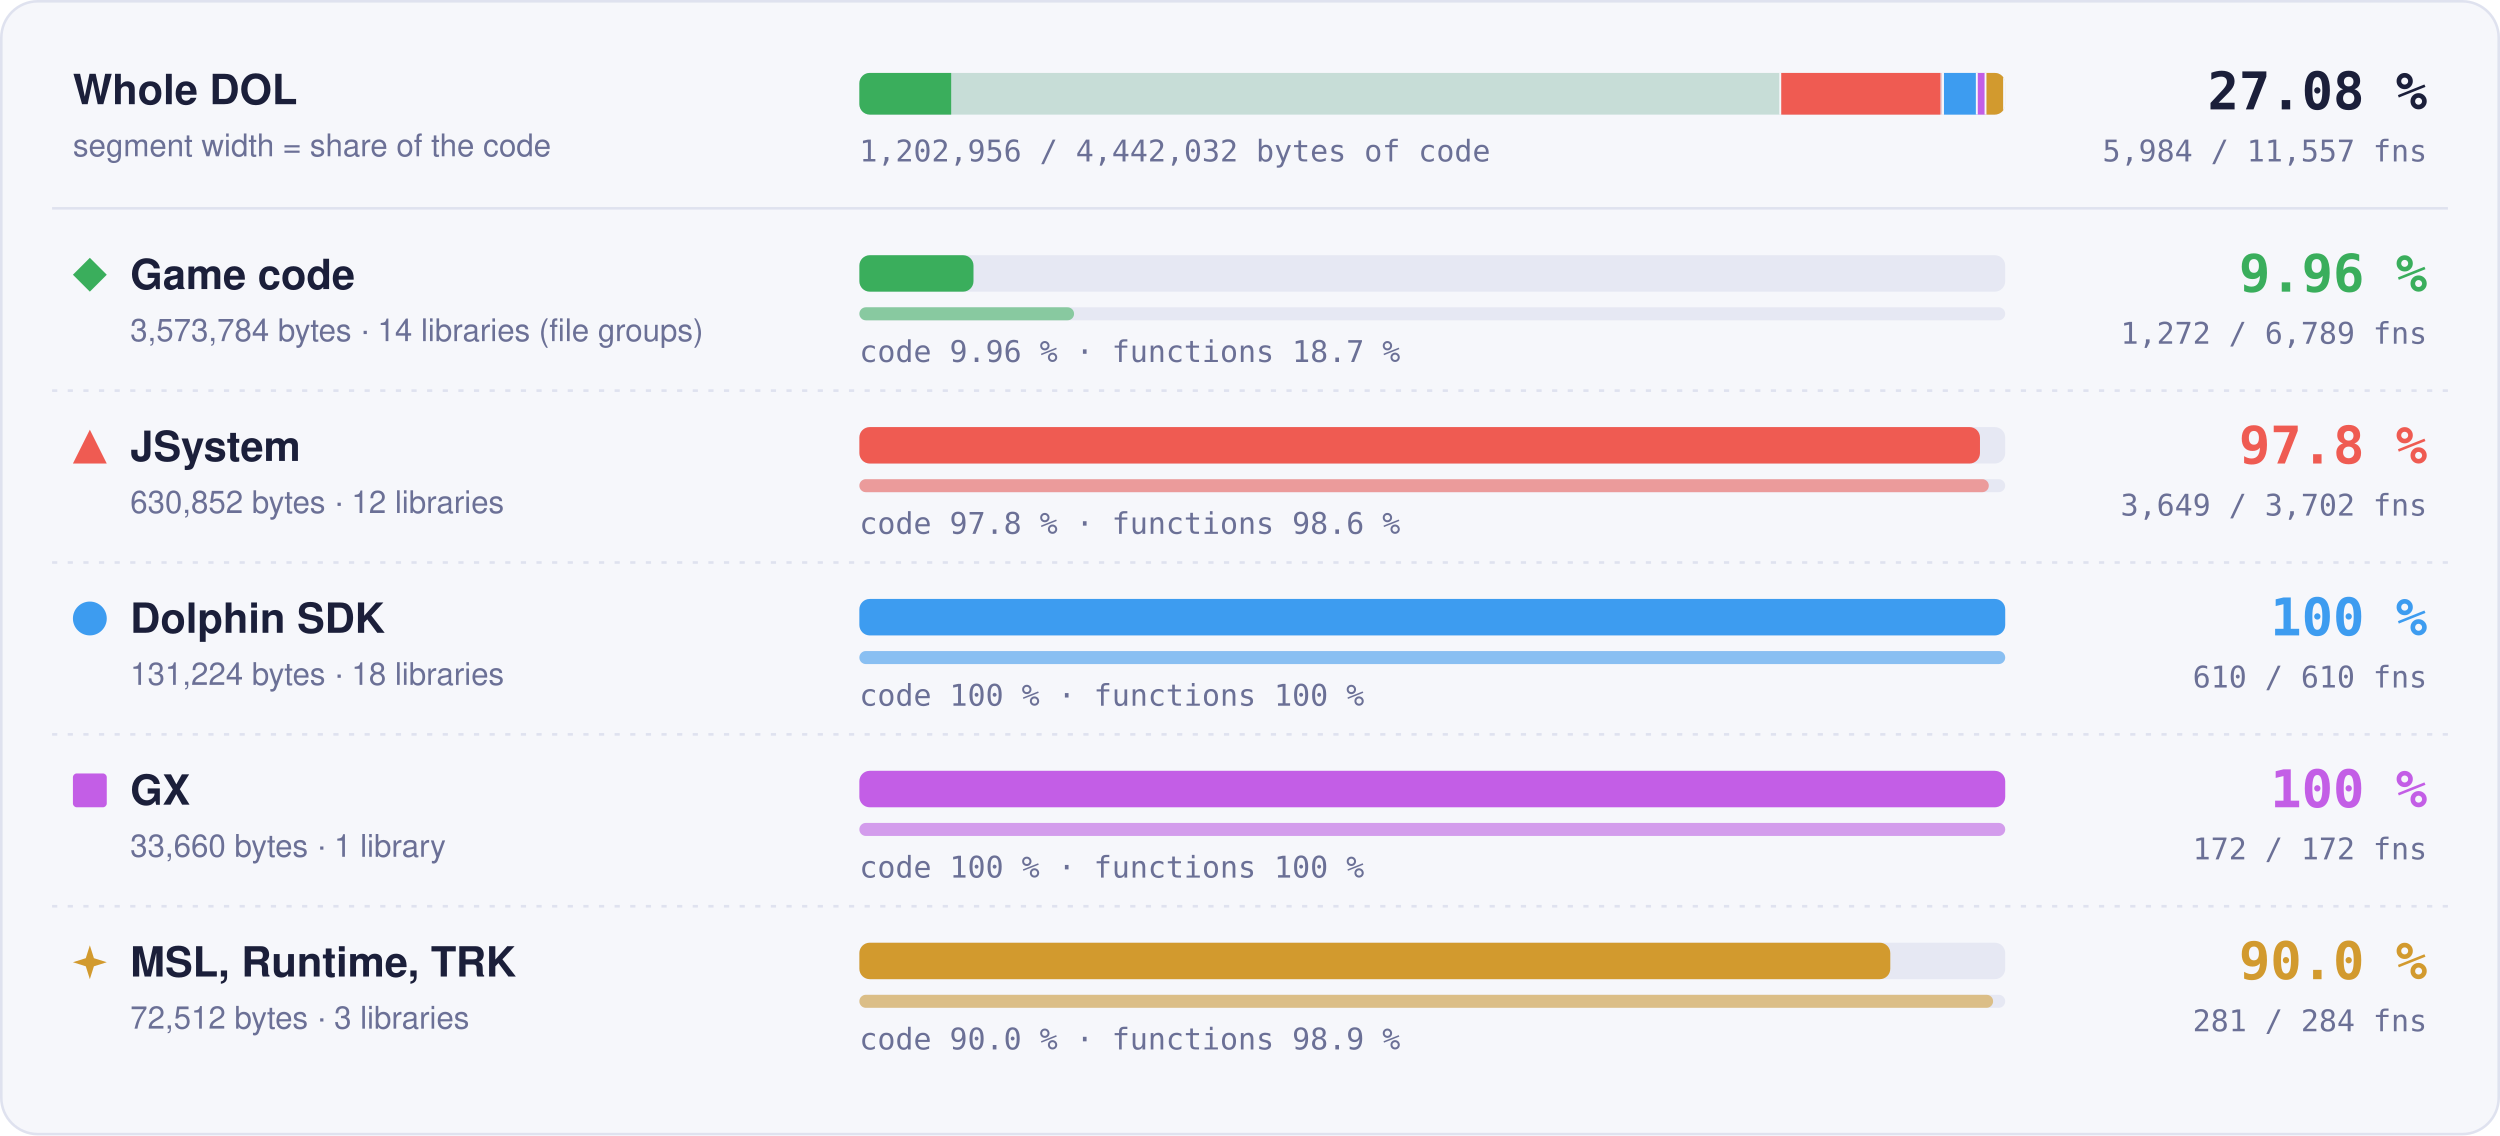
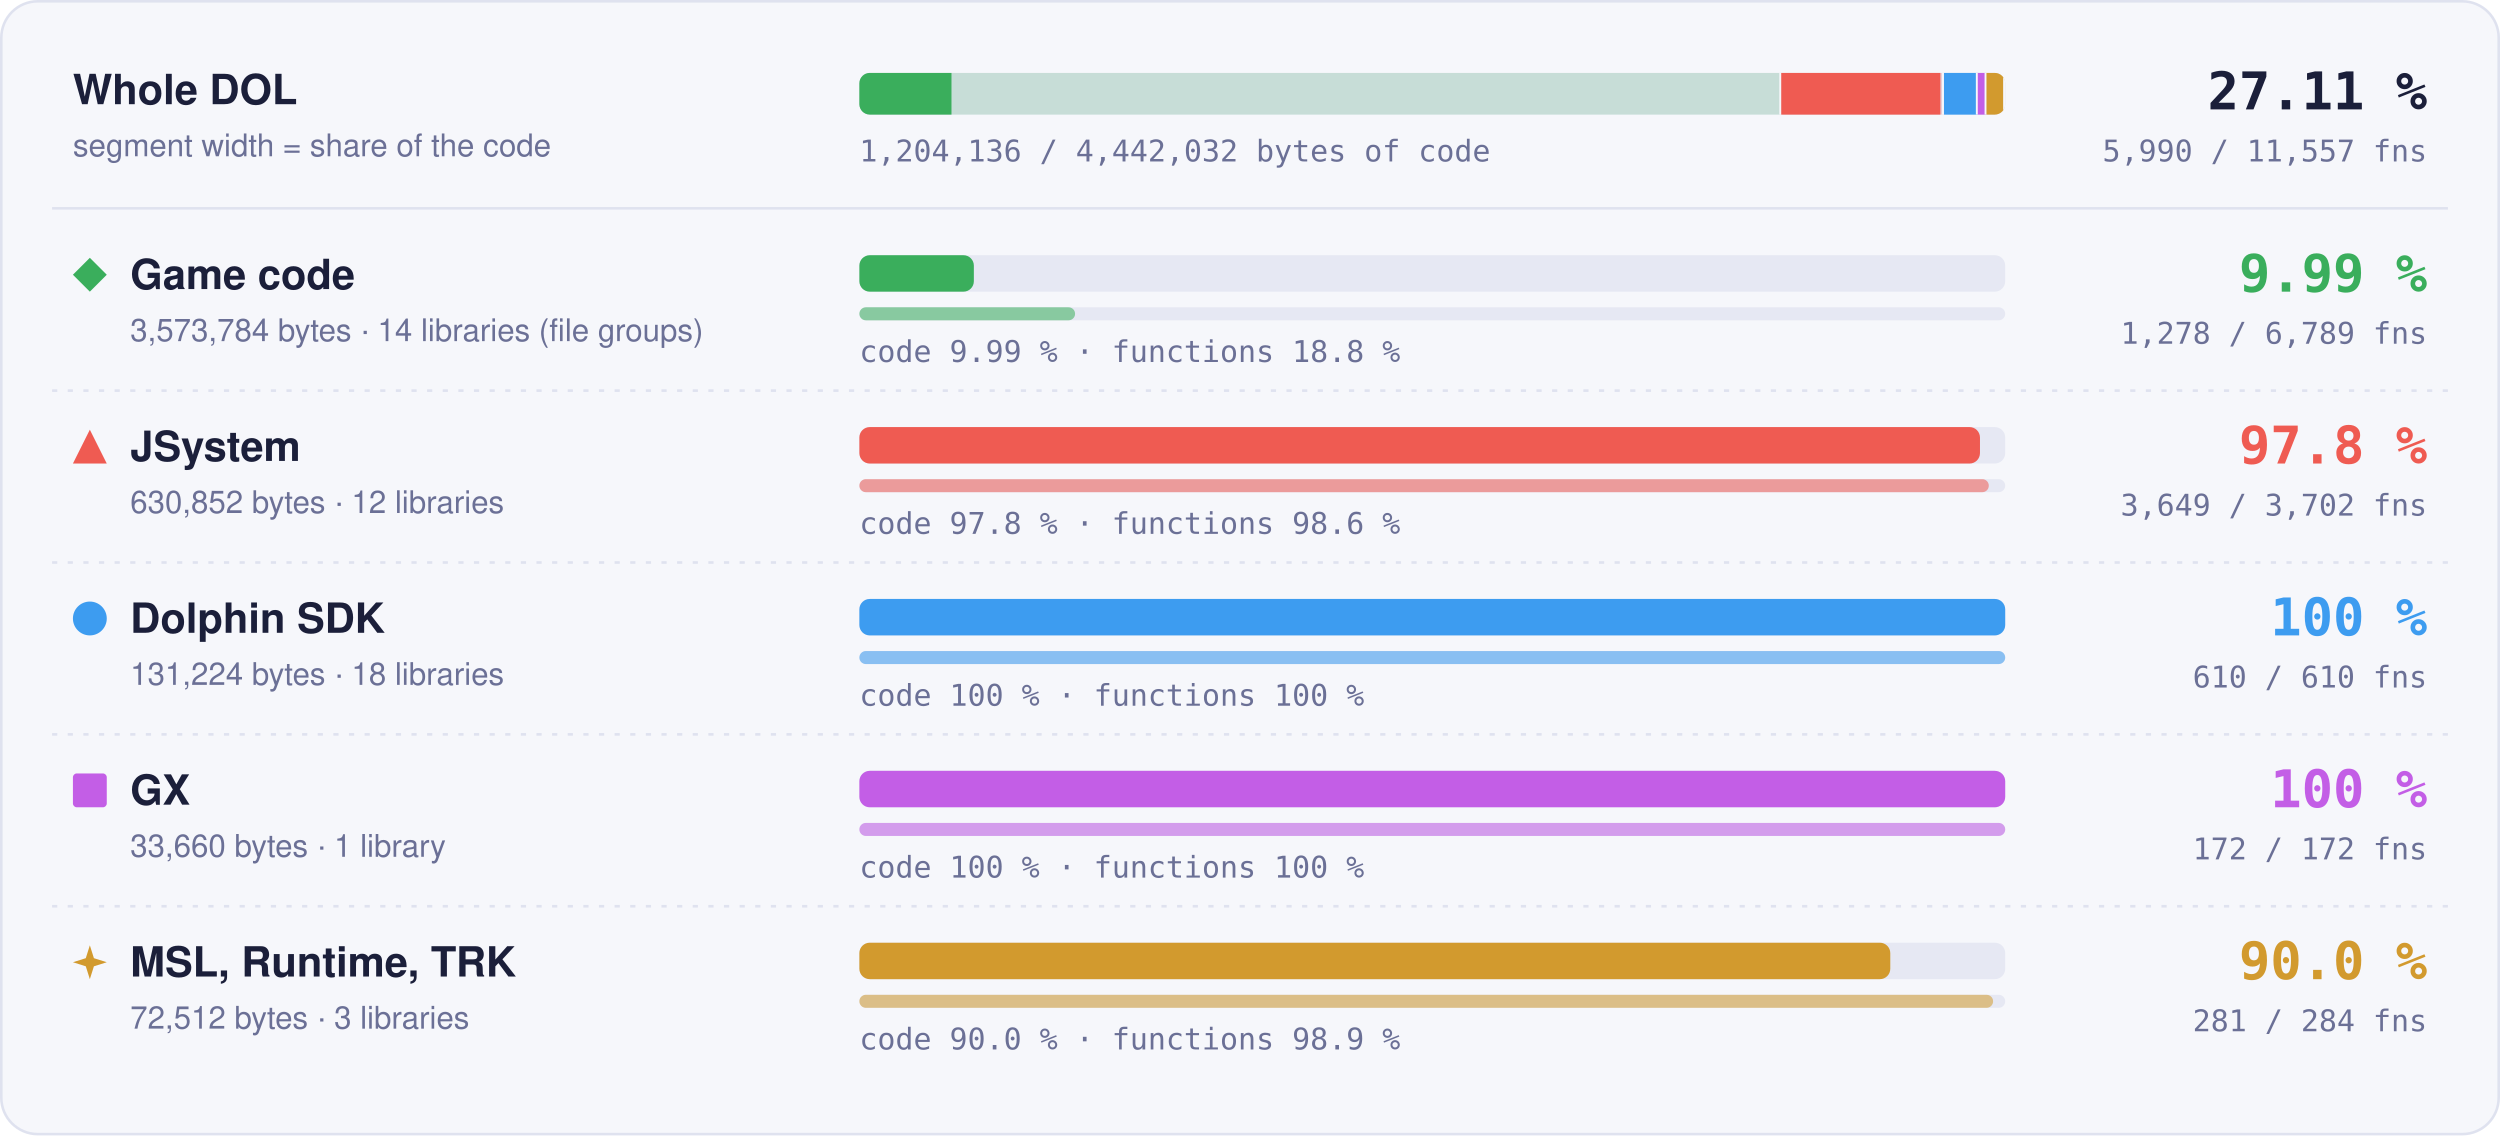
- <svg xmlns="http://www.w3.org/2000/svg" width="960" height="436" viewBox="0 0 960 436" role="img" aria-label="Matched code and functions per region: Game code 9.96 % of code, 1272 of 6789 functions; JSystem 97.8 % of code, 3649 of 3702 functions; Dolphin SDK 100 % of code, 610 of 610 functions; GX 100 % of code, 172 of 172 functions; MSL, Runtime, TRK 90.0 % of code, 281 of 284 functions">
+ <svg xmlns="http://www.w3.org/2000/svg" width="960" height="436" viewBox="0 0 960 436" role="img" aria-label="Matched code and functions per region: Game code 9.99 % of code, 1278 of 6789 functions; JSystem 97.8 % of code, 3649 of 3702 functions; Dolphin SDK 100 % of code, 610 of 610 functions; GX 100 % of code, 172 of 172 functions; MSL, Runtime, TRK 90.0 % of code, 281 of 284 functions">
  <style>text { font-family: -apple-system, BlinkMacSystemFont, 'Segoe UI', Helvetica, Arial, sans-serif; } .mono { font-family: ui-monospace, SFMono-Regular, 'SF Mono', Menlo, Consolas, monospace; } .grow { transform-box: fill-box; transform-origin: 0 50%; animation: grow 1.4s cubic-bezier(.2,.8,.2,1) both; } @keyframes grow { from { transform: scaleX(0); } } @media (prefers-reduced-motion: reduce) { * { animation: none !important; } }</style>
  <rect x="0.5" y="0.5" width="959" height="435" rx="14" fill="#f6f7fb" stroke="#dfe2ef" />
  <text x="28" y="40" font-size="16" font-weight="700" fill="#1b1f3a">Whole DOL</text>
  <text x="28" y="60" font-size="12" fill="#6b7096">segment width = share of the code</text>
  <rect x="330" y="28" width="440" height="16" rx="4" fill="#e6e8f3" />
  <clipPath id="wb">
    <rect x="330" y="28" width="440" height="16" rx="4" />
  </clipPath>
  <g clip-path="url(#wb)">
    <rect x="330.00" y="28" width="354.00" height="16" fill="#3aae5c" fill-opacity="0.18" />
-     <rect class="grow" x="330.00" y="28" width="35.25" height="16" fill="#3aae5c" />
+     <rect class="grow" x="330.00" y="28" width="35.37" height="16" fill="#3aae5c" />
    <rect x="683.25" y="28" width="1.5" height="16" fill="#f6f7fb" />
    <rect x="684.00" y="28" width="62.49" height="16" fill="#ef5b52" fill-opacity="0.18" />
    <rect class="grow" x="684.00" y="28" width="61.11" height="16" fill="#ef5b52" />
    <rect x="745.74" y="28" width="1.5" height="16" fill="#f6f7fb" />
    <rect x="746.49" y="28" width="13.00" height="16" fill="#3d9cf0" fill-opacity="0.18" />
    <rect class="grow" x="746.49" y="28" width="13.00" height="16" fill="#3d9cf0" />
    <rect x="758.73" y="28" width="1.5" height="16" fill="#f6f7fb" />
    <rect x="759.48" y="28" width="3.33" height="16" fill="#c35ee6" fill-opacity="0.18" />
    <rect class="grow" x="759.48" y="28" width="3.33" height="16" fill="#c35ee6" />
    <rect x="762.07" y="28" width="1.5" height="16" fill="#f6f7fb" />
    <rect x="762.82" y="28" width="7.18" height="16" fill="#d29a2e" fill-opacity="0.18" />
    <rect class="grow" x="762.82" y="28" width="6.46" height="16" fill="#d29a2e" />
    <rect x="769.25" y="28" width="1.5" height="16" fill="#f6f7fb" />
  </g>
-   <text x="932" y="42" text-anchor="end" class="mono" font-size="20" font-weight="700" fill="#1b1f3a">27.08 %</text>
-   <text x="932" y="62" text-anchor="end" class="mono" font-size="11.5" fill="#6b7096">5,984 / 11,557 fns</text>
-   <text x="330" y="62" class="mono" font-size="11.5" fill="#6b7096">1,202,956 / 4,442,032 bytes of code</text>
+   <text x="932" y="42" text-anchor="end" class="mono" font-size="20" font-weight="700" fill="#1b1f3a">27.11 %</text>
+   <text x="932" y="62" text-anchor="end" class="mono" font-size="11.5" fill="#6b7096">5,990 / 11,557 fns</text>
+   <text x="330" y="62" class="mono" font-size="11.5" fill="#6b7096">1,204,136 / 4,442,032 bytes of code</text>
  <line x1="20" x2="940" y1="80" y2="80" stroke="#dfe2ef" />
  <g fill="#3aae5c">
    <path d="M34.5 99L41 105.5L34.5 112L28 105.5Z" />
  </g>
  <text x="50" y="111" font-size="16" font-weight="700" fill="#1b1f3a">Game code</text>
  <text x="50" y="131" font-size="12" fill="#6b7096">3,573,784 bytes · 14 libraries (file groups)</text>
  <rect x="330" y="98" width="440" height="14" rx="4" fill="#e6e8f3" />
-   <rect class="grow" style="animation-delay:0.0s" x="330" y="98" width="43.82" height="14" rx="4" fill="#3aae5c" />
+   <rect class="grow" style="animation-delay:0.0s" x="330" y="98" width="43.96" height="14" rx="4" fill="#3aae5c" />
  <rect x="330" y="118" width="440" height="5" rx="2.5" fill="#e6e8f3" />
-   <rect class="grow" style="animation-delay:0.2s" x="330" y="118" width="82.44" height="5" rx="2.5" fill="#3aae5c" fill-opacity="0.55" />
-   <text x="330" y="139" class="mono" font-size="11.5" fill="#6b7096">code 9.96 % · functions 18.7 %</text>
-   <text x="932" y="112" text-anchor="end" class="mono" font-size="20" font-weight="700" fill="#3aae5c">9.96 %</text>
-   <text x="932" y="132" text-anchor="end" class="mono" font-size="11.5" fill="#6b7096">1,272 / 6,789 fns</text>
+   <rect class="grow" style="animation-delay:0.2s" x="330" y="118" width="82.83" height="5" rx="2.5" fill="#3aae5c" fill-opacity="0.55" />
+   <text x="330" y="139" class="mono" font-size="11.5" fill="#6b7096">code 9.99 % · functions 18.8 %</text>
+   <text x="932" y="112" text-anchor="end" class="mono" font-size="20" font-weight="700" fill="#3aae5c">9.99 %</text>
+   <text x="932" y="132" text-anchor="end" class="mono" font-size="11.5" fill="#6b7096">1,278 / 6,789 fns</text>
  <line x1="20" x2="940" y1="150" y2="150" stroke="#dfe2ef" stroke-dasharray="2 4" />
  <g fill="#ef5b52">
    <path d="M34.5 165L41 178L28 178Z" />
  </g>
  <text x="50" y="177" font-size="16" font-weight="700" fill="#1b1f3a">JSystem</text>
  <text x="50" y="197" font-size="12" fill="#6b7096">630,852 bytes · 12 libraries</text>
  <rect x="330" y="164" width="440" height="14" rx="4" fill="#e6e8f3" />
  <rect class="grow" style="animation-delay:0.1s" x="330" y="164" width="430.31" height="14" rx="4" fill="#ef5b52" />
  <rect x="330" y="184" width="440" height="5" rx="2.5" fill="#e6e8f3" />
  <rect class="grow" style="animation-delay:0.3s" x="330" y="184" width="433.70" height="5" rx="2.5" fill="#ef5b52" fill-opacity="0.55" />
  <text x="330" y="205" class="mono" font-size="11.5" fill="#6b7096">code 97.8 % · functions 98.6 %</text>
  <text x="932" y="178" text-anchor="end" class="mono" font-size="20" font-weight="700" fill="#ef5b52">97.8 %</text>
  <text x="932" y="198" text-anchor="end" class="mono" font-size="11.5" fill="#6b7096">3,649 / 3,702 fns</text>
  <line x1="20" x2="940" y1="216" y2="216" stroke="#dfe2ef" stroke-dasharray="2 4" />
  <g fill="#3d9cf0">
    <circle cx="34.5" cy="237.5" r="6.5" />
  </g>
  <text x="50" y="243" font-size="16" font-weight="700" fill="#1b1f3a">Dolphin SDK</text>
  <text x="50" y="263" font-size="12" fill="#6b7096">131,224 bytes · 18 libraries</text>
  <rect x="330" y="230" width="440" height="14" rx="4" fill="#e6e8f3" />
  <rect class="grow" style="animation-delay:0.2s" x="330" y="230" width="440.00" height="14" rx="4" fill="#3d9cf0" />
  <rect x="330" y="250" width="440" height="5" rx="2.5" fill="#e6e8f3" />
  <rect class="grow" style="animation-delay:0.4s" x="330" y="250" width="440.00" height="5" rx="2.5" fill="#3d9cf0" fill-opacity="0.55" />
  <text x="330" y="271" class="mono" font-size="11.5" fill="#6b7096">code 100 % · functions 100 %</text>
  <text x="932" y="244" text-anchor="end" class="mono" font-size="20" font-weight="700" fill="#3d9cf0">100 %</text>
  <text x="932" y="264" text-anchor="end" class="mono" font-size="11.5" fill="#6b7096">610 / 610 fns</text>
  <line x1="20" x2="940" y1="282" y2="282" stroke="#dfe2ef" stroke-dasharray="2 4" />
  <g fill="#c35ee6">
    <rect x="28" y="297" width="13" height="13" rx="1.5" />
  </g>
  <text x="50" y="309" font-size="16" font-weight="700" fill="#1b1f3a">GX</text>
  <text x="50" y="329" font-size="12" fill="#6b7096">33,660 bytes · 1 library</text>
  <rect x="330" y="296" width="440" height="14" rx="4" fill="#e6e8f3" />
  <rect class="grow" style="animation-delay:0.3s" x="330" y="296" width="440.00" height="14" rx="4" fill="#c35ee6" />
  <rect x="330" y="316" width="440" height="5" rx="2.5" fill="#e6e8f3" />
  <rect class="grow" style="animation-delay:0.5s" x="330" y="316" width="440.00" height="5" rx="2.5" fill="#c35ee6" fill-opacity="0.55" />
  <text x="330" y="337" class="mono" font-size="11.5" fill="#6b7096">code 100 % · functions 100 %</text>
  <text x="932" y="310" text-anchor="end" class="mono" font-size="20" font-weight="700" fill="#c35ee6">100 %</text>
  <text x="932" y="330" text-anchor="end" class="mono" font-size="11.5" fill="#6b7096">172 / 172 fns</text>
  <line x1="20" x2="940" y1="348" y2="348" stroke="#dfe2ef" stroke-dasharray="2 4" />
  <g fill="#d29a2e">
    <path d="M34.5 363L36.06 367.94L41 369.5L36.06 371.06L34.5 376L32.94 371.06L28 369.5L32.94 367.94Z" />
  </g>
  <text x="50" y="375" font-size="16" font-weight="700" fill="#1b1f3a">MSL, Runtime, TRK</text>
  <text x="50" y="395" font-size="12" fill="#6b7096">72,512 bytes · 3 libraries</text>
  <rect x="330" y="362" width="440" height="14" rx="4" fill="#e6e8f3" />
  <rect class="grow" style="animation-delay:0.4s" x="330" y="362" width="395.87" height="14" rx="4" fill="#d29a2e" />
  <rect x="330" y="382" width="440" height="5" rx="2.5" fill="#e6e8f3" />
  <rect class="grow" style="animation-delay:0.6s" x="330" y="382" width="435.35" height="5" rx="2.5" fill="#d29a2e" fill-opacity="0.55" />
  <text x="330" y="403" class="mono" font-size="11.5" fill="#6b7096">code 90.0 % · functions 98.9 %</text>
  <text x="932" y="376" text-anchor="end" class="mono" font-size="20" font-weight="700" fill="#d29a2e">90.0 %</text>
  <text x="932" y="396" text-anchor="end" class="mono" font-size="11.5" fill="#6b7096">281 / 284 fns</text>
</svg>
